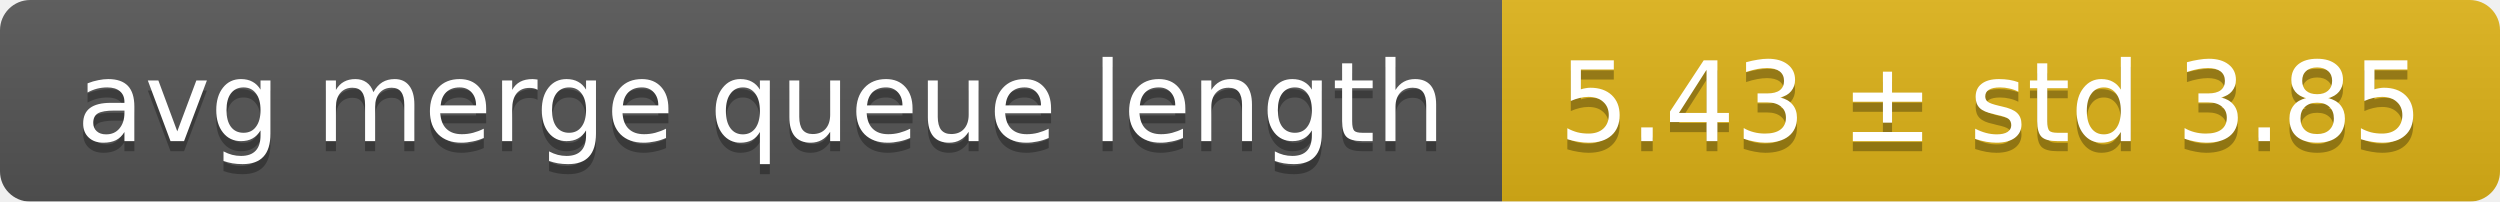
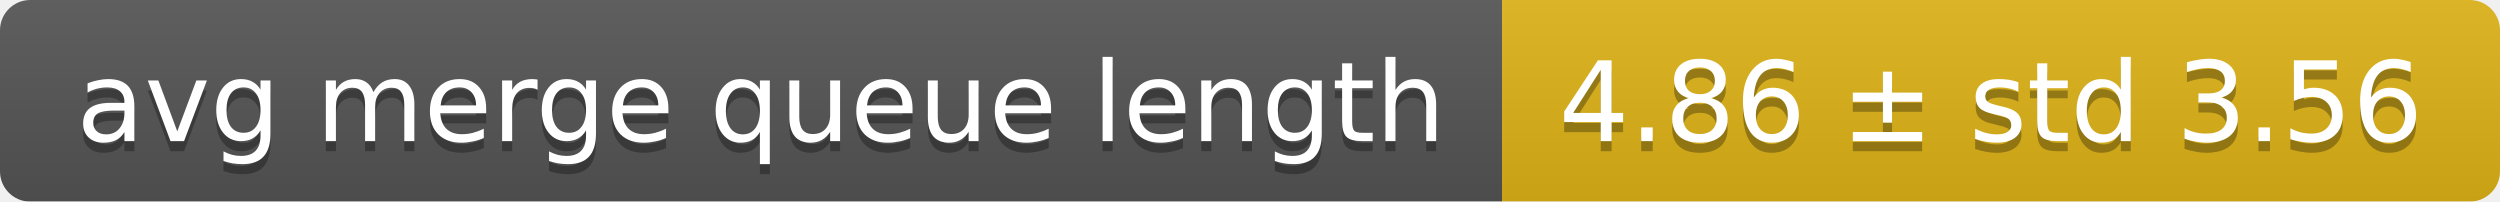
<svg xmlns="http://www.w3.org/2000/svg" width="248" height="20">
  <linearGradient id="smooth" x2="0" y2="100%">
    <stop offset="0" stop-color="#bbb" stop-opacity=".1" />
    <stop offset="1" stop-opacity=".1" />
  </linearGradient>
  <mask id="round">
    <rect width="248" height="20" rx="3" fill="#fff" />
  </mask>
  <g mask="url(#round)">
    <rect width="149" height="20" fill="#555" />
    <rect x="149" width="99" height="20" fill="#dfb317" />
    <rect width="248" height="20" fill="url(#smooth)" />
  </g>
  <g fill="#fff" text-anchor="middle" font-family="DejaVu Sans,Verdana,Geneva,sans-serif" font-size="11">
    <text x="75.5" y="15" fill="#010101" fill-opacity=".3">avg merge queue length</text>
    <text x="75.5" y="14">avg merge queue length</text>
-     <text x="197.5" y="15" fill="#010101" fill-opacity=".3">5.43 ± std 3.85</text>
-     <text x="197.5" y="14">5.43 ± std 3.85</text>
+     <text x="197.5" y="15" fill="#010101" fill-opacity=".3">4.86 ± std 3.56</text>
+     <text x="197.5" y="14">4.86 ± std 3.56</text>
  </g>
</svg>
